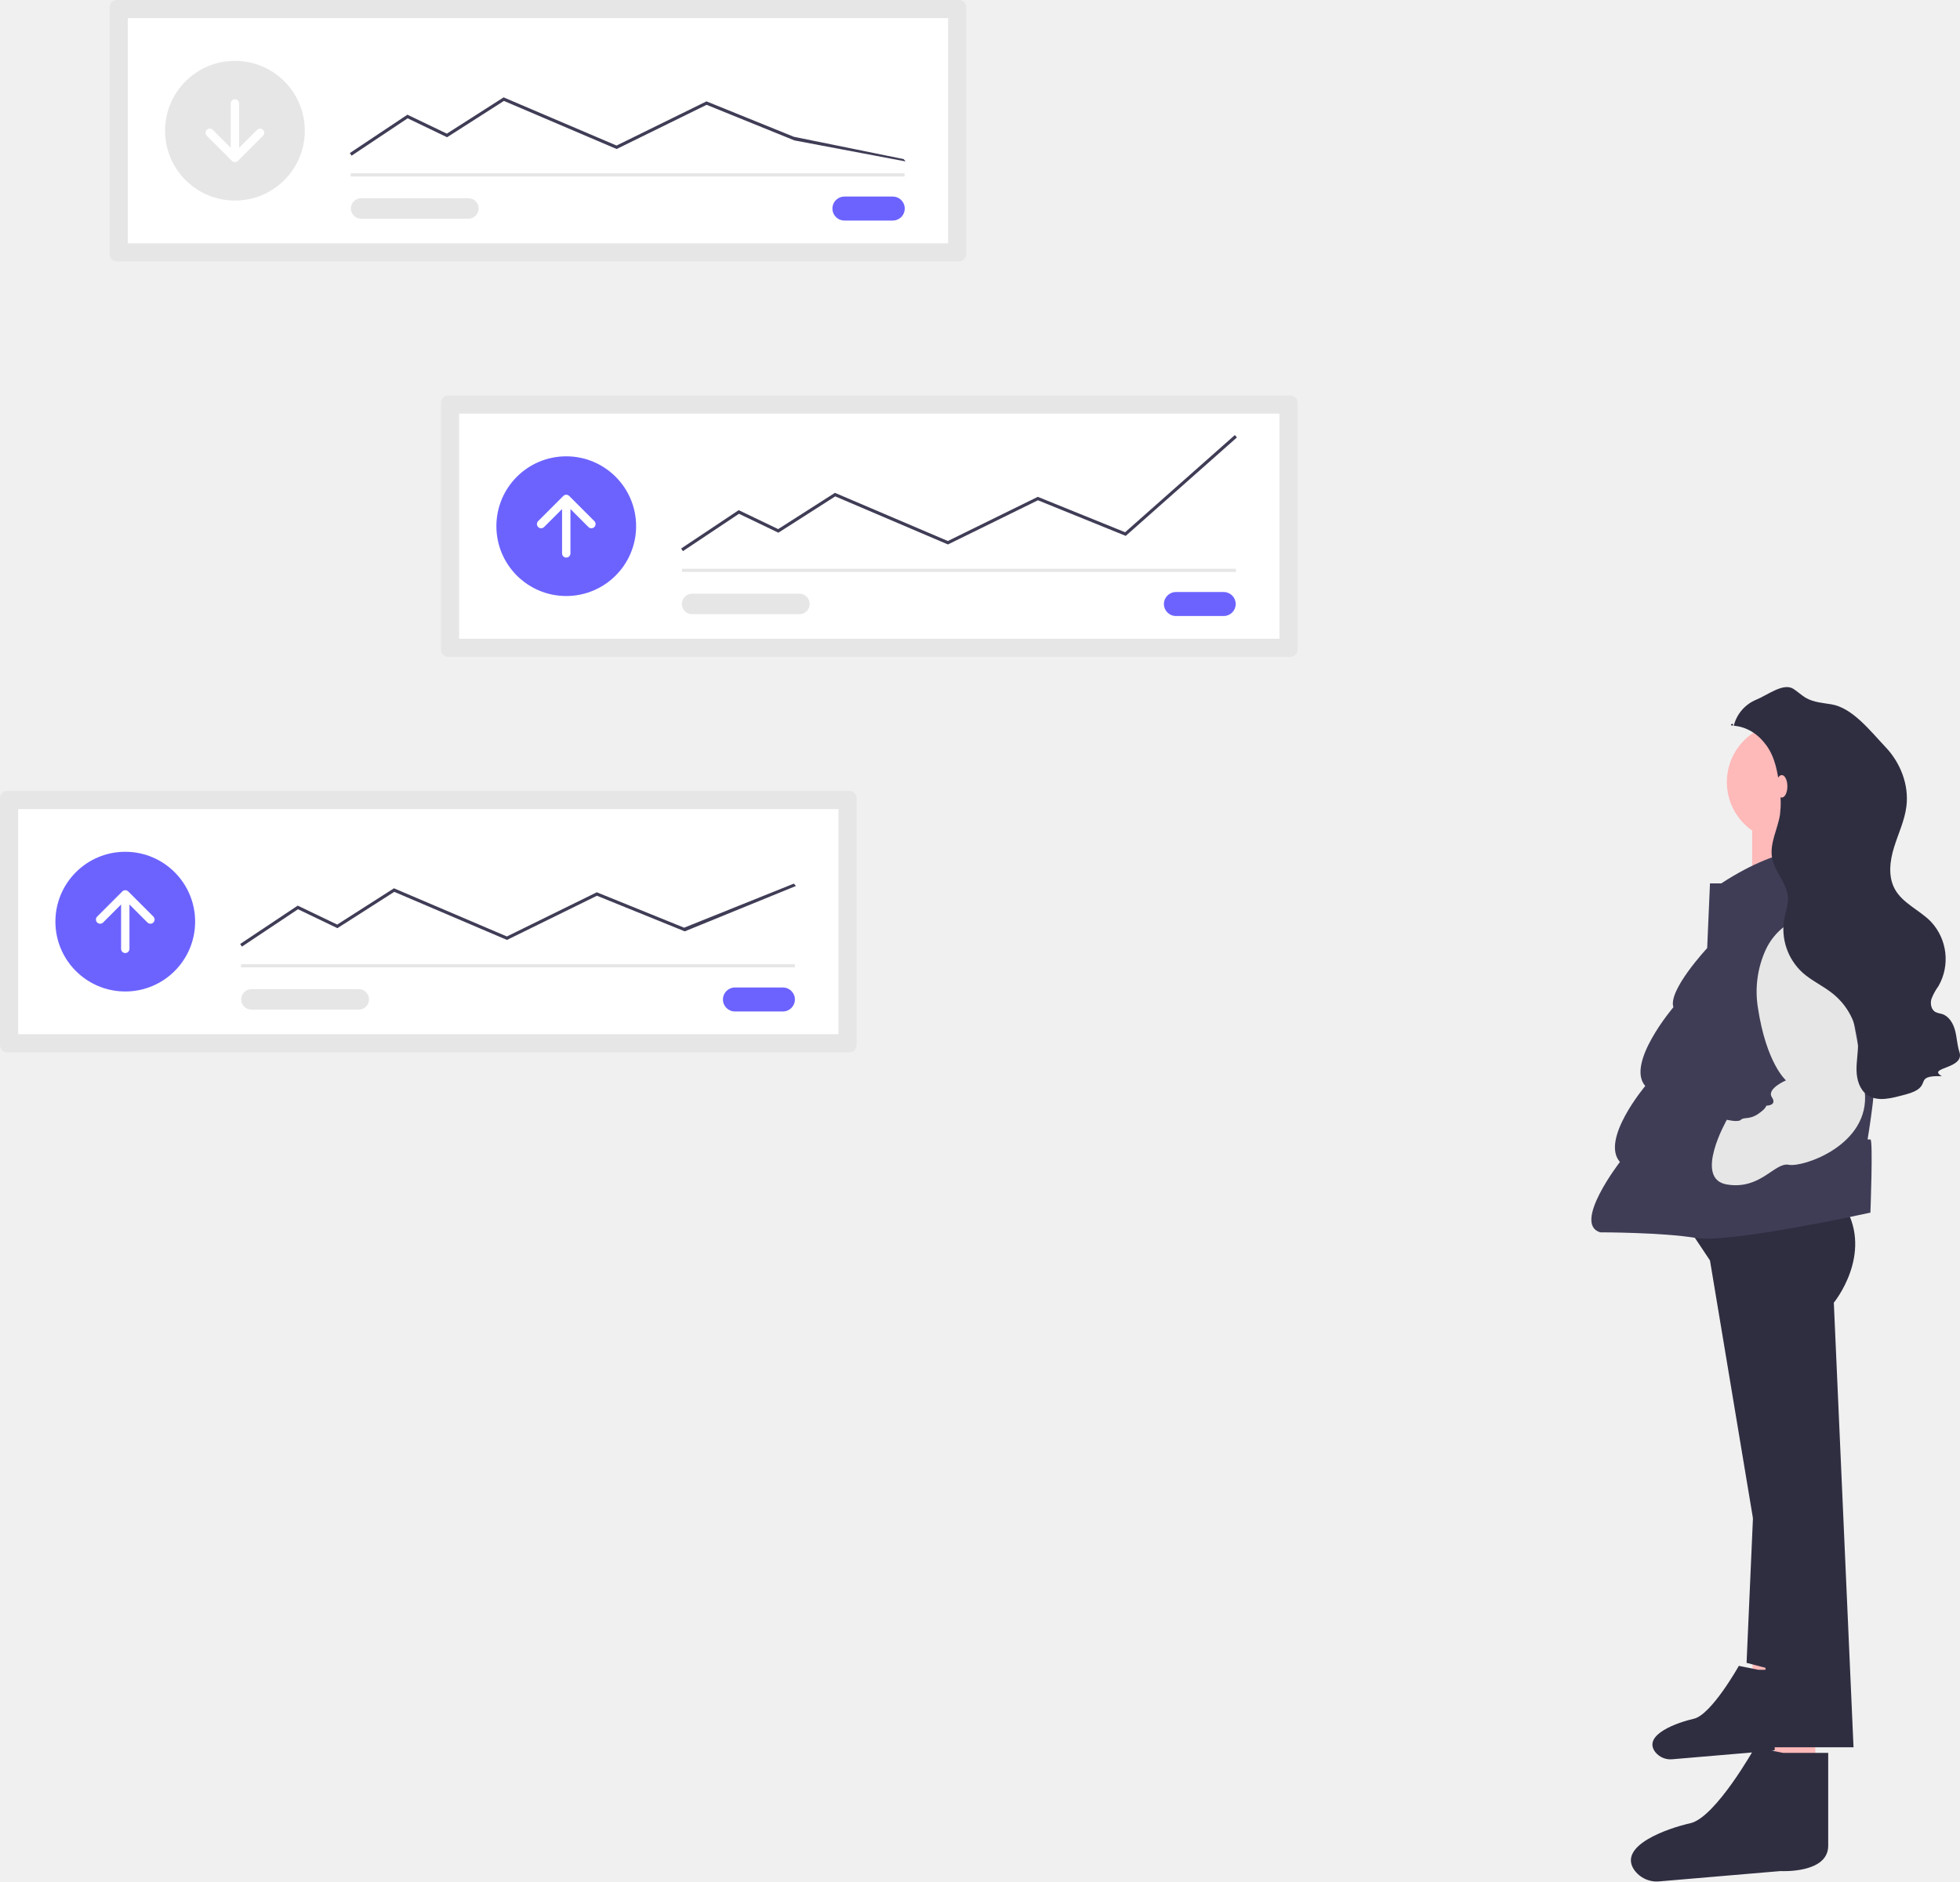
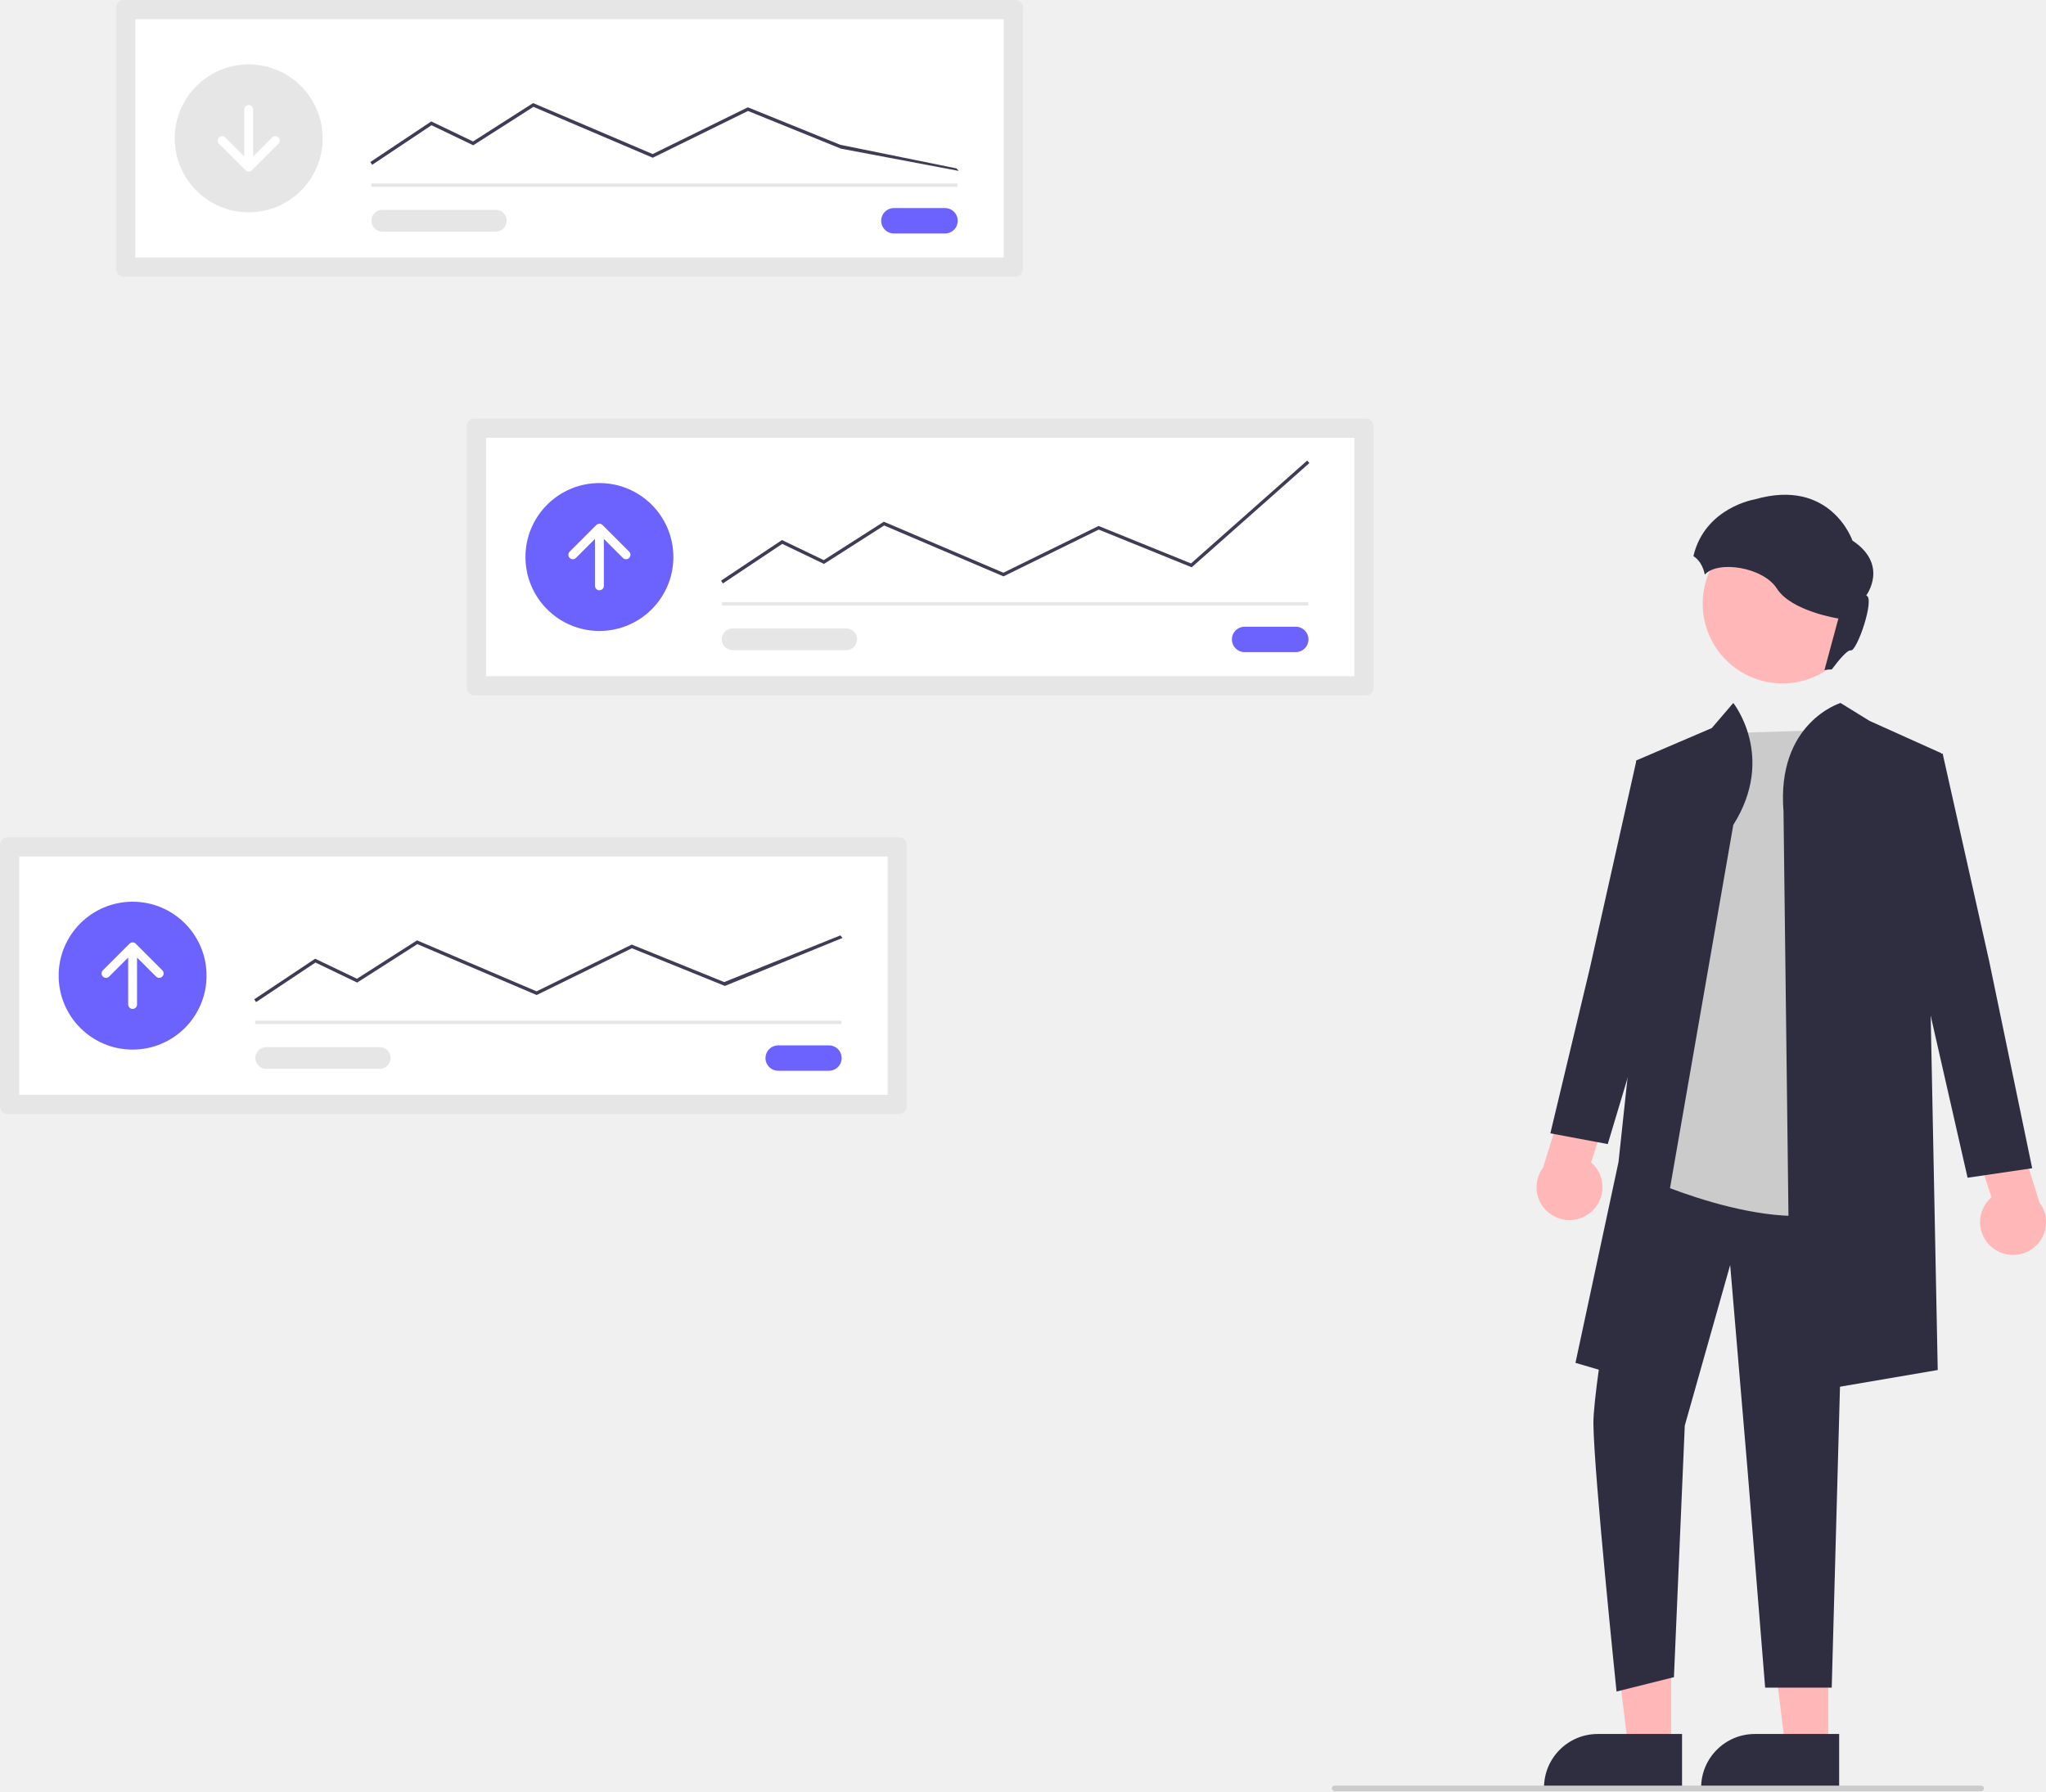
- <svg xmlns="http://www.w3.org/2000/svg" id="b37098a9-9602-4dae-9da7-bb336c014bf8" data-name="Layer 1" width="738.143" height="708.724" viewBox="0 0 738.143 708.724">
-   <g id="a716a1f1-6b00-4465-bd1c-a2c028b5604e" data-name="Group 1">
-     <path id="e54e6529-6084-4a1d-add3-90a4c5cc374f" data-name="Path 10" d="M890.949,718.707v13.288l11.073.738-.739-15.5Z" transform="translate(-230.9283 -95.63783)" fill="#feb9b9" />
-     <path id="aa7fe956-15fa-49a3-841c-8afb545ad874" data-name="Path 11" d="M893.163,724.613l-7.382-1.476s-10.334,18.454-16.978,19.931c-5.813,1.292-19.539,5.975-14.472,12.565a7.276,7.276,0,0,0,6.411,2.681l31.683-2.7s12.549.738,12.549-6.644v-24.36Z" transform="translate(-230.9283 -95.63783)" fill="#2f2e41" />
-     <path id="a7ac59d0-4c5e-451c-bf35-4efdeb5633c0" data-name="Path 12" d="M891.873,649.925l-3.18,72.076,20.139,5.3Z" transform="translate(-230.9283 -95.63783)" fill="#2f2e41" />
-     <path id="a08adc14-3209-4395-823e-cebe9963673a" data-name="Path 13" d="M899.292,747.44v19.08l15.9,1.06-1.06-22.259Z" transform="translate(-230.9283 -95.63783)" fill="#feb9b9" />
-     <path id="ed07c175-0c25-405a-a991-c8f0d9251695" data-name="Path 14" d="M866.435,557.71l8.479,12.719,19.079,114.474,3.18,68.9h31.8l-7.42-167.471s14.839-18.019,4.24-36.038Z" transform="translate(-230.9283 -95.63783)" fill="#2f2e41" />
-     <path id="b2f37150-101e-4b97-a3bb-c9b520730644" data-name="Path 15" d="M902.472,755.919l-10.6-2.12s-14.839,26.5-24.379,28.618c-8.177,1.817-27.256,8.307-21.193,17.466a10.4,10.4,0,0,0,9.591,4.427l45.526-3.874s18.019,1.06,18.019-9.539v-34.978Z" transform="translate(-230.9283 -95.63783)" fill="#2f2e41" />
-     <circle id="e8ae8751-5f15-4e1d-ab3e-c03bed5425dd" data-name="Ellipse 1" cx="672.605" cy="294.601" r="22.259" fill="#feb9b9" />
-     <path id="a4692f39-5944-448e-9eb0-f63e3a7ffbbc" data-name="Path 16" d="M890.813,401.897v31.8c0,1.06,24.379-2.12,24.379-2.12s1.06-29.678,1.06-32.858Z" transform="translate(-230.9283 -95.63783)" fill="#feb9b9" />
-     <path id="e4631c2d-bf0b-4189-a249-c10b314651dc" data-name="Path 17" d="M917.312,415.678s-13.779-3.18-38.158,12.719h-4.24l-1.06,24.379s-14.839,15.9-12.719,22.259c0,0-18.019,21.2-10.6,29.678,0,0-16.959,20.139-9.539,28.618,0,0-18.019,23.319-7.42,26.5,0,0,23.319,0,36.038,2.12s65.716-9.539,65.716-9.539,1.06-27.559,0-27.559h-1.06s4.24-25.439,2.12-26.5c0,0,1.06-28.618-2.12-29.678Z" transform="translate(-230.9283 -95.63783)" fill="#3f3d56" />
-     <path id="b575756a-b91e-42cf-a15b-1b60f6a2610c" data-name="Path 18" d="M913.909,440.084a23.3,23.3,0,0,0-18.033,13.366,38.046,38.046,0,0,0-2.945,21.581c3.18,21.2,10.6,27.558,10.6,27.558s-7.42,3.18-5.3,6.36-2.12,3.18-2.12,3.18,0,1.06-3.18,3.18-5.3,1.06-6.36,2.12-5.3,0-5.3,0-12.719,22.259,0,24.379,18.019-8.48,23.319-7.42,30.738-7.42,28.618-27.559-11.659-67.836-19.079-66.776Z" transform="translate(-230.9283 -95.63783)" fill="#e6e6e6" />
-     <path id="b8099647-f139-4340-a743-fc574e29cdbc" data-name="Path 19" d="M883.868,369.03a14.384,14.384,0,0,1,8.474-9.834c4.171-1.679,10.2-6.508,13.984-4.078,1.688,1.085,3.139,2.525,4.894,3.5,2.836,1.573,6.191,1.794,9.392,2.319,8.049,1.321,14.792,10.2,20.416,16.111s8.871,14.241,7.861,22.334c-.667,5.339-3.067,10.283-4.655,15.424s-2.3,10.979.274,15.7c2.951,5.42,9.33,7.907,13.637,12.327a20.587,20.587,0,0,1,2.82,24.241,21.041,21.041,0,0,0-2.669,4.9c-.5,1.8-.057,4.06,1.6,4.923a13.073,13.073,0,0,0,2.339.671c2.655.8,4.273,3.526,4.981,6.208s.77,5.516,1.642,8.15c2.13,6.431-12.517,5.736-6.624,9.077-11.643-.313-2.464,3.979-13.731,6.93-4.843,1.268-10.433,3.007-14.484.065-2.777-2.016-3.835-5.7-3.914-9.126s.634-6.843.561-10.273a25.373,25.373,0,0,0-10-19.06c-3.469-2.689-7.549-4.551-10.829-7.468a22.255,22.255,0,0,1-6.936-20.4c.508-2.663,1.516-5.281,1.366-7.987-.3-5.341-4.949-9.52-5.946-14.775-1.047-5.521,2.094-10.9,2.968-16.446a37.33,37.33,0,0,0-.179-10.159c-.659-5.579-1.651-11.365-4.959-15.906-3.111-4.271-7.418-7.105-12.693-7.418-1.7-.1.681-1.558,0,0" transform="translate(-230.9283 -95.63783)" fill="#2f2e41" />
-     <ellipse id="b40a0ec8-8cea-415f-b8a8-4fdbfa219479" data-name="Ellipse 2" cx="671.015" cy="296.191" rx="2.12" ry="4.24" fill="#feb9b9" />
-   </g>
-   <path id="fc914514-1042-4f3e-9382-2a2bd3a05a2f" data-name="Path 62" d="M274.954,95.638a2.73,2.73,0,0,0-2.727,2.727v93.012a2.73,2.73,0,0,0,2.727,2.727h317.156a2.73,2.73,0,0,0,2.727-2.727v-93.012a2.73,2.73,0,0,0-2.727-2.727Z" transform="translate(-230.9283 -95.63783)" fill="#e6e6e6" />
-   <path id="fc60a940-5b5f-47e1-886f-8b9349204f05" data-name="Path 63" d="M279.06,187.271h308.942v-84.8h-308.942Z" transform="translate(-230.9283 -95.63783)" fill="#fff" />
-   <path id="b37dca77-34e7-4938-924b-74ea49a8e34b" data-name="Path 64" d="M549.006,169.678a4.518,4.518,0,1,0,0,9.035h18.069a4.518,4.518,0,1,0,0-9.035Z" transform="translate(-230.9283 -95.63783)" fill="#6c63ff" />
-   <rect id="a114a1b8-363a-4115-bcea-0275bda15cb1" data-name="Rectangle 9" x="132.077" y="65.278" width="208.588" height="1.189" fill="#e6e6e6" />
-   <circle id="fd059875-cd6f-429e-81eb-c199f1a3d666" data-name="Ellipse 12" cx="88.476" cy="49.233" r="26.311" fill="#e6e6e6" />
-   <path id="ad693766-5e26-437f-8d3d-58ce33ee9e84" data-name="Path 65" d="M363.337,154.279l-.659-.989,21.675-14.45,14.863,7.135,21.379-13.659.289.123,42.24,18.019,33.867-16.637,32.887,13.333,41.323,8.4.788.89-41.875-7.911-33.077-13.411-33.88,16.642-42.452-18.109-21.408,13.677-14.85-7.128Z" transform="translate(-230.9283 -95.63783)" fill="#3f3d56" />
-   <path id="ff424c2d-4733-4249-9b35-4eb43ebe2556" data-name="Path 66" d="M366.868,170.301a3.863,3.863,0,0,0,0,7.725h40.41a3.863,3.863,0,0,0,.124-7.725q-.062-.001-.124,0Z" transform="translate(-230.9283 -95.63783)" fill="#e6e6e6" />
-   <path d="M329.988,144.544a1.578,1.578,0,0,0-2.232,0l-6.774,6.774V134.614a1.578,1.578,0,0,0-3.156,0v16.704l-6.774-6.774a1.578,1.578,0,1,0-2.232,2.232l9.468,9.468a1.578,1.578,0,0,0,2.232,0l9.468-9.468A1.578,1.578,0,0,0,329.988,144.544Z" transform="translate(-230.9283 -95.63783)" fill="#fff" />
-   <path id="ebf544e0-cedc-491d-9ace-ce79788cc3b4" data-name="Path 68" d="M399.729,244.601a2.73,2.73,0,0,0-2.727,2.727v93.012a2.73,2.73,0,0,0,2.727,2.727h317.157a2.73,2.73,0,0,0,2.727-2.727v-93.012a2.73,2.73,0,0,0-2.727-2.727Z" transform="translate(-230.9283 -95.63783)" fill="#e6e6e6" />
-   <path id="f05ecdaf-6a8f-49c4-b8a7-f7e5ce9efcf7" data-name="Path 69" d="M403.836,336.234h308.943v-84.8h-308.943Z" transform="translate(-230.9283 -95.63783)" fill="#fff" />
-   <path id="a9f7bc9d-00a6-4157-bba1-ffc7ec111a68" data-name="Path 70" d="M673.782,318.643a4.517,4.517,0,0,0,0,9.035h18.067a4.518,4.518,0,0,0,0-9.035h-18.069Z" transform="translate(-230.9283 -95.63783)" fill="#6c63ff" />
-   <rect id="a15d3d52-efbb-4636-8d15-228635c5d6e5" data-name="Rectangle 10" x="256.853" y="214.242" width="208.588" height="1.189" fill="#e6e6e6" />
-   <circle id="e4ee77d8-efe6-4a2a-a3ed-71b8f3ee957e" data-name="Ellipse 13" cx="213.251" cy="198.197" r="26.311" fill="#6c63ff" />
-   <path id="fc1c89ac-2b6e-4831-b128-0ac2ab1fa850" data-name="Path 71" d="M488.111,303.243l-.66-.989,21.675-14.45,14.864,7.135,21.379-13.659.289.123,42.239,18.019,33.868-16.637,32.887,13.332,41.323-36.6.788.89-41.875,37.086-33.077-13.41-33.879,16.642-42.452-18.109-21.408,13.677-14.846-7.125Z" transform="translate(-230.9283 -95.63783)" fill="#3f3d56" />
-   <path id="bd690ac4-3df0-4871-95d5-adaa934b7c24" data-name="Path 72" d="M491.644,319.264a3.863,3.863,0,1,0-.126,7.725q.063.001.126,0h40.41a3.863,3.863,0,0,0,0-7.725Z" transform="translate(-230.9283 -95.63783)" fill="#e6e6e6" />
-   <path d="M433.596,294.162a1.578,1.578,0,0,0,2.232,0l6.774-6.774v16.704a1.578,1.578,0,1,0,3.156,0V287.388l6.774,6.774a1.578,1.578,0,1,0,2.232-2.232l-9.468-9.468a1.578,1.578,0,0,0-2.232,0l-9.468,9.468A1.578,1.578,0,0,0,433.596,294.162Z" transform="translate(-230.9283 -95.63783)" fill="#fff" />
-   <path id="b1a491a7-739b-4f1f-bff8-dbf70f6892c8" data-name="Path 56" d="M233.655,393.565a2.73,2.73,0,0,0-2.727,2.727v93.012a2.73,2.73,0,0,0,2.727,2.727h317.156a2.73,2.73,0,0,0,2.727-2.727v-93.012a2.73,2.73,0,0,0-2.727-2.727Z" transform="translate(-230.9283 -95.63783)" fill="#e6e6e6" />
-   <path id="acd48b1a-d10a-4276-b388-f016adebff0c" data-name="Path 57" d="M237.762,485.198h308.943v-84.8h-308.943Z" transform="translate(-230.9283 -95.63783)" fill="#fff" />
-   <path id="bed21912-b6c9-41df-a59b-963435bac71a" data-name="Path 58" d="M507.707,467.606a4.517,4.517,0,1,0,0,9.035h18.069a4.517,4.517,0,1,0,0-9.035Z" transform="translate(-230.9283 -95.63783)" fill="#6c63ff" />
-   <rect id="a26455fb-834b-4368-afb2-80d86a75d46a" data-name="Rectangle 8" x="90.778" y="363.206" width="208.588" height="1.189" fill="#e6e6e6" />
-   <circle id="f17c58cd-37a1-42e1-9e5f-26c2ec8825b4" data-name="Ellipse 11" cx="47.177" cy="347.16" r="26.311" fill="#6c63ff" />
-   <path id="b803193f-4714-40c6-8606-08b9dea6d22d" data-name="Path 59" d="M322.036,452.207l-.659-.989,21.675-14.451,14.863,7.135,21.38-13.663,42.528,18.141,33.867-16.637,32.883,13.337,41.323-16.6.788.89-41.87,17.089-33.077-13.41-33.879,16.642-42.452-18.109-21.407,13.678-14.85-7.128Z" transform="translate(-230.9283 -95.63783)" fill="#3f3d56" />
-   <path id="b19b31b4-3a52-4fc9-8ed4-dc6729deb0ed" data-name="Path 60" d="M325.569,468.227a3.863,3.863,0,0,0,0,7.725h40.41a3.863,3.863,0,0,0,.126-7.725q-.063-.001-.126,0Z" transform="translate(-230.9283 -95.63783)" fill="#e6e6e6" />
-   <path d="M267.522,443.125a1.578,1.578,0,0,0,2.232,0l6.774-6.774v16.704a1.578,1.578,0,1,0,3.156,0V436.351l6.774,6.774a1.578,1.578,0,1,0,2.232-2.232l-9.468-9.468a1.578,1.578,0,0,0-2.232,0l-9.468,9.468A1.578,1.578,0,0,0,267.522,443.125Z" transform="translate(-230.9283 -95.63783)" fill="#fff" />
+ <svg xmlns="http://www.w3.org/2000/svg" id="ee2d3d4f-3c64-47e7-8e3b-980da34ff80b" data-name="Layer 1" width="727.893" height="637.36" viewBox="0 0 727.893 637.36">
+   <path id="a9fff5a8-4449-4722-8691-2681997674a8" data-name="fc914514-1042-4f3e-9382-2a2bd3a05a2f" d="M280.079,131.32a2.73,2.73,0,0,0-2.727,2.727v93.012a2.73,2.73,0,0,0,2.727,2.727h317.156a2.73,2.73,0,0,0,2.727-2.727V134.047a2.73,2.73,0,0,0-2.727-2.727Z" transform="translate(-236.0534 -131.32)" fill="#e6e6e6" />
+   <path id="ef08fdaa-4829-440e-93ff-da8e736c3be7" data-name="fc60a940-5b5f-47e1-886f-8b9349204f05" d="M284.185,222.953h308.942v-84.8h-308.942Z" transform="translate(-236.0534 -131.32)" fill="#fff" />
+   <path id="f7452840-914d-46a1-ae61-ea1c2fc2d2a5" data-name="b37dca77-34e7-4938-924b-74ea49a8e34b" d="M554.131,205.36a4.518,4.518,0,1,0,0,9.035h18.069a4.518,4.518,0,1,0,0-9.035Z" transform="translate(-236.0534 -131.32)" fill="#6c63ff" />
+   <rect id="b2c9f911-15af-4e19-9f72-89a224d6cf2b" data-name="a114a1b8-363a-4115-bcea-0275bda15cb1" x="132.077" y="65.278" width="208.588" height="1.189" fill="#e6e6e6" />
+   <circle id="a570d7cb-c53f-47e1-9372-81d6b1f4b9cc" data-name="fd059875-cd6f-429e-81eb-c199f1a3d666" cx="88.476" cy="49.233" r="26.311" fill="#e6e6e6" />
+   <path id="a3321d5c-167e-43b0-8c0e-18df1c8c5ae5" data-name="ad693766-5e26-437f-8d3d-58ce33ee9e84" d="M368.462,189.961l-.659-.989,21.675-14.45,14.863,7.135,21.379-13.659.289.123,42.24,18.019,33.867-16.637,32.887,13.333,41.323,8.4.788.89-41.875-7.911-33.077-13.411-33.88,16.642-42.452-18.109-21.408,13.677-14.85-7.128Z" transform="translate(-236.0534 -131.32)" fill="#3f3d56" />
+   <path id="f7b9bcea-10c4-4c80-b4a6-3d8e323f573e" data-name="ff424c2d-4733-4249-9b35-4eb43ebe2556" d="M371.993,205.983a3.863,3.863,0,0,0,0,7.725h40.41a3.863,3.863,0,0,0,.124-7.725q-.062-.001-.124,0Z" transform="translate(-236.0534 -131.32)" fill="#e6e6e6" />
+   <path d="M335.113,180.226a1.578,1.578,0,0,0-2.231-0l-0.0 0L326.107,187V170.296a1.578,1.578,0,0,0-3.156,0V187l-6.774-6.774a1.578,1.578,0,0,0-2.237,2.226l.006.006,9.468,9.468a1.578,1.578,0,0,0,2.232,0l9.468-9.468A1.578,1.578,0,0,0,335.113,180.226Z" transform="translate(-236.0534 -131.32)" fill="#fff" />
+   <path id="f7c5b60e-33a7-4042-9d2c-5c8c9116b84c" data-name="ebf544e0-cedc-491d-9ace-ce79788cc3b4" d="M404.854,280.283a2.73,2.73,0,0,0-2.727,2.727v93.012a2.73,2.73,0,0,0,2.727,2.727h317.157a2.73,2.73,0,0,0,2.727-2.727V283.01a2.73,2.73,0,0,0-2.727-2.727Z" transform="translate(-236.0534 -131.32)" fill="#e6e6e6" />
+   <path id="a8273e4e-93d2-47bb-9b17-df51a96534af" data-name="f05ecdaf-6a8f-49c4-b8a7-f7e5ce9efcf7" d="M408.961,371.916h308.943v-84.8h-308.943Z" transform="translate(-236.0534 -131.32)" fill="#fff" />
+   <path id="a87d1795-16f3-4774-9768-c375c1bdbb9e" data-name="a9f7bc9d-00a6-4157-bba1-ffc7ec111a68" d="M678.907,354.325a4.518,4.518,0,1,0,0,9.035H696.975a4.518,4.518,0,1,0,0-9.035H678.907Z" transform="translate(-236.0534 -131.32)" fill="#6c63ff" />
+   <rect id="b60d1a48-178f-4eb5-a9a3-9e4316169c72" data-name="a15d3d52-efbb-4636-8d15-228635c5d6e5" x="256.853" y="214.242" width="208.588" height="1.189" fill="#e6e6e6" />
+   <circle id="f066d7d6-19fd-468d-830f-1318b53822b2" data-name="e4ee77d8-efe6-4a2a-a3ed-71b8f3ee957e" cx="213.251" cy="198.197" r="26.311" fill="#6c63ff" />
+   <path id="fcead4ff-5625-4c61-90c0-6a9c2def1900" data-name="fc1c89ac-2b6e-4831-b128-0ac2ab1fa850" d="M493.236,338.925l-.66-.989,21.675-14.45,14.864,7.135,21.379-13.659.289.123,42.239,18.019,33.868-16.637,32.887,13.332,41.323-36.6.788.89-41.875,37.086-33.077-13.41-33.879,16.642-42.452-18.109-21.408,13.677-14.846-7.125Z" transform="translate(-236.0534 -131.32)" fill="#3f3d56" />
+   <path id="b25442e4-8332-4a87-9c30-01930e0b437c" data-name="bd690ac4-3df0-4871-95d5-adaa934b7c24" d="M496.769,354.946a3.863,3.863,0,1,0-.126,7.725h0q.063.001.126,0h40.41a3.863,3.863,0,0,0,0-7.725Z" transform="translate(-236.0534 -131.32)" fill="#e6e6e6" />
+   <path d="M438.721,329.844a1.578,1.578,0,0,0,2.231 0l0-0,6.774-6.774v16.704a1.578,1.578,0,1,0,3.156,0V323.07l6.774,6.774a1.578,1.578,0,1,0,2.232-2.232l-9.468-9.468a1.578,1.578,0,0,0-2.232,0l-9.468,9.468a1.578,1.578,0,0,0,0,2.232Z" transform="translate(-236.0534 -131.32)" fill="#fff" />
+   <path id="f3e6157c-e0fb-4525-9ebd-9efe95b1618f" data-name="b1a491a7-739b-4f1f-bff8-dbf70f6892c8" d="M238.78,429.247a2.73,2.73,0,0,0-2.727,2.727v93.012a2.73,2.73,0,0,0,2.727,2.727h317.156a2.73,2.73,0,0,0,2.727-2.727V431.974a2.73,2.73,0,0,0-2.727-2.727Z" transform="translate(-236.0534 -131.32)" fill="#e6e6e6" />
+   <path id="b96defd0-9a2c-4c45-aa8c-b5fd1840c319" data-name="acd48b1a-d10a-4276-b388-f016adebff0c" d="M242.887,520.88h308.943v-84.8h-308.943Z" transform="translate(-236.0534 -131.32)" fill="#fff" />
+   <path id="a2204f79-048d-45a5-9dbf-3ca685e385ac" data-name="bed21912-b6c9-41df-a59b-963435bac71a" d="M512.832,503.288a4.518,4.518,0,0,0,0,9.035h18.069a4.518,4.518,0,1,0,0-9.035Z" transform="translate(-236.0534 -131.32)" fill="#6c63ff" />
+   <rect id="ece8f467-8c57-41a5-b787-946f11f73852" data-name="a26455fb-834b-4368-afb2-80d86a75d46a" x="90.778" y="363.206" width="208.588" height="1.189" fill="#e6e6e6" />
+   <circle id="acd23665-8915-4d62-9edc-4433a6bf124b" data-name="f17c58cd-37a1-42e1-9e5f-26c2ec8825b4" cx="47.177" cy="347.16" r="26.311" fill="#6c63ff" />
+   <path id="b2ebcab4-d8cf-428d-87b9-c73daac40ac9" data-name="b803193f-4714-40c6-8606-08b9dea6d22d" d="M327.161,487.889l-.659-.989,21.675-14.451,14.863,7.135,21.38-13.663,42.528,18.141,33.867-16.637,32.883,13.337,41.323-16.6.788.89-41.87,17.089-33.077-13.41-33.879,16.642-42.452-18.109-21.407,13.678-14.85-7.128Z" transform="translate(-236.0534 -131.32)" fill="#3f3d56" />
+   <path id="aca123b7-0fc2-4f3d-89c1-779a89955e8d" data-name="b19b31b4-3a52-4fc9-8ed4-dc6729deb0ed" d="M330.694,503.909a3.863,3.863,0,0,0,0,7.725h40.41a3.863,3.863,0,1,0,.126-7.725q-.063-.001-.126,0Z" transform="translate(-236.0534 -131.32)" fill="#e6e6e6" />
+   <path d="M272.647,478.807a1.578,1.578,0,0,0,2.231 0l0-0,6.774-6.774v16.704a1.578,1.578,0,0,0,3.156.01V472.033l6.774,6.774a1.578,1.578,0,0,0,2.237-2.226l-.006-.006-9.468-9.468a1.578,1.578,0,0,0-2.232,0l-9.468,9.468A1.578,1.578,0,0,0,272.647,478.807Z" transform="translate(-236.0534 -131.32)" fill="#fff" />
+   <polygon points="650.421 621.963 635.192 621.962 627.948 563.225 650.423 563.226 650.421 621.963" fill="#ffb7b7" />
+   <path d="M890.358,768.045l-49.102-.002v-.621a19.113,19.113,0,0,1,19.112-19.112h.001l29.99.001Z" transform="translate(-236.0534 -131.32)" fill="#2f2e41" />
+   <polygon points="594.525 621.963 579.297 621.962 572.052 563.225 594.528 563.226 594.525 621.963" fill="#ffb7b7" />
+   <path d="M834.462,768.045l-49.102-.002v-.621a19.113,19.113,0,0,1,19.112-19.112h.001l29.99.001Z" transform="translate(-236.0534 -131.32)" fill="#2f2e41" />
+   <path d="M801.876,562.766a11.647,11.647,0,0,0,.22-17.859l8.277-25.297-14.146-8.779L785.04,546.719A11.711,11.711,0,0,0,801.876,562.766Z" transform="translate(-236.0534 -131.32)" fill="#ffb7b7" />
+   <path d="M816.966,546.066s-14.214,76.941-14.037,91.876c.214,18.023,8.233,95.263,8.233,95.263l20.417-5.104,3.859-89.526,16.148-57.138,6.211,73.285,6.234,77.09H887.717L893.022,538.41,815.69,535.858Z" transform="translate(-236.0534 -131.32)" fill="#2f2e41" />
+   <path d="M887.787,391.025l-40.834,1.276-25.521,158.231s54.232,24.883,77.201,7.018S887.787,391.025,887.787,391.025Z" transform="translate(-236.0534 -131.32)" fill="#cbcbcb" />
+   <path d="M852.696,424.841,818.242,622.63l-21.693-6.38,15.313-71.459,7.656-71.459L818.242,401.872l26.797-11.485,7.656-8.932S868.008,400.596,852.696,424.841Z" transform="translate(-236.0534 -131.32)" fill="#2f2e41" />
+   <path d="M870.56,420.013l2.552,207.721,52.318-8.932L921.603,426.117l5.104-26.797-25.521-11.485L890.852,381.455S868.008,388.388,870.56,420.013Z" transform="translate(-236.0534 -131.32)" fill="#2f2e41" />
+   <polygon points="593.673 274.38 582.189 270.552 565.6 344.563 551.563 403.262 571.98 407.09 591.121 343.287 593.673 274.38" fill="#2f2e41" />
+   <path d="M944.771,575.187a11.647,11.647,0,0,1-.22-17.859l-8.277-25.297,14.146-8.779,11.187,35.888a11.711,11.711,0,0,1-16.835,16.047Z" transform="translate(-236.0534 -131.32)" fill="#ffb7b7" />
+   <polygon points="679.625 271.896 691.109 268.068 707.698 342.079 722.977 415.683 699.997 419.064 682.177 340.803 679.625 271.896" fill="#2f2e41" />
+   <circle cx="870.173" cy="346.132" r="28.362" transform="translate(-295.4432 328.4842) rotate(-28.66322)" fill="#ffb7b7" />
+   <path d="M940.867,768.68h-230a1,1,0,0,1,0-2h230a1,1,0,0,1,0,2Z" transform="translate(-236.0534 -131.32)" fill="#cbcbcb" />
+   <path d="M860.283,309.019c27.113-7.819,34.81,14.654,34.81,14.654,13.069,8.671,4.887,19.541,4.887,19.541,3.298.733-3.296,20.03-5.495,19.542-1.173-.261-4.19,3.34-6.748,6.755a13.541,13.541,0,0,0-2.614.251l4.964-18.365s-16.733-2.564-21.863-10.624c-4.908-7.712-21.066-10.146-25.664-4.995a11.627,11.627,0,0,0-1.64-4.164,8.319,8.319,0,0,0-2.411-2.417C842.574,311.919,860.283,309.019,860.283,309.019Z" transform="translate(-236.0534 -131.32)" fill="#2f2e41" />
</svg>
